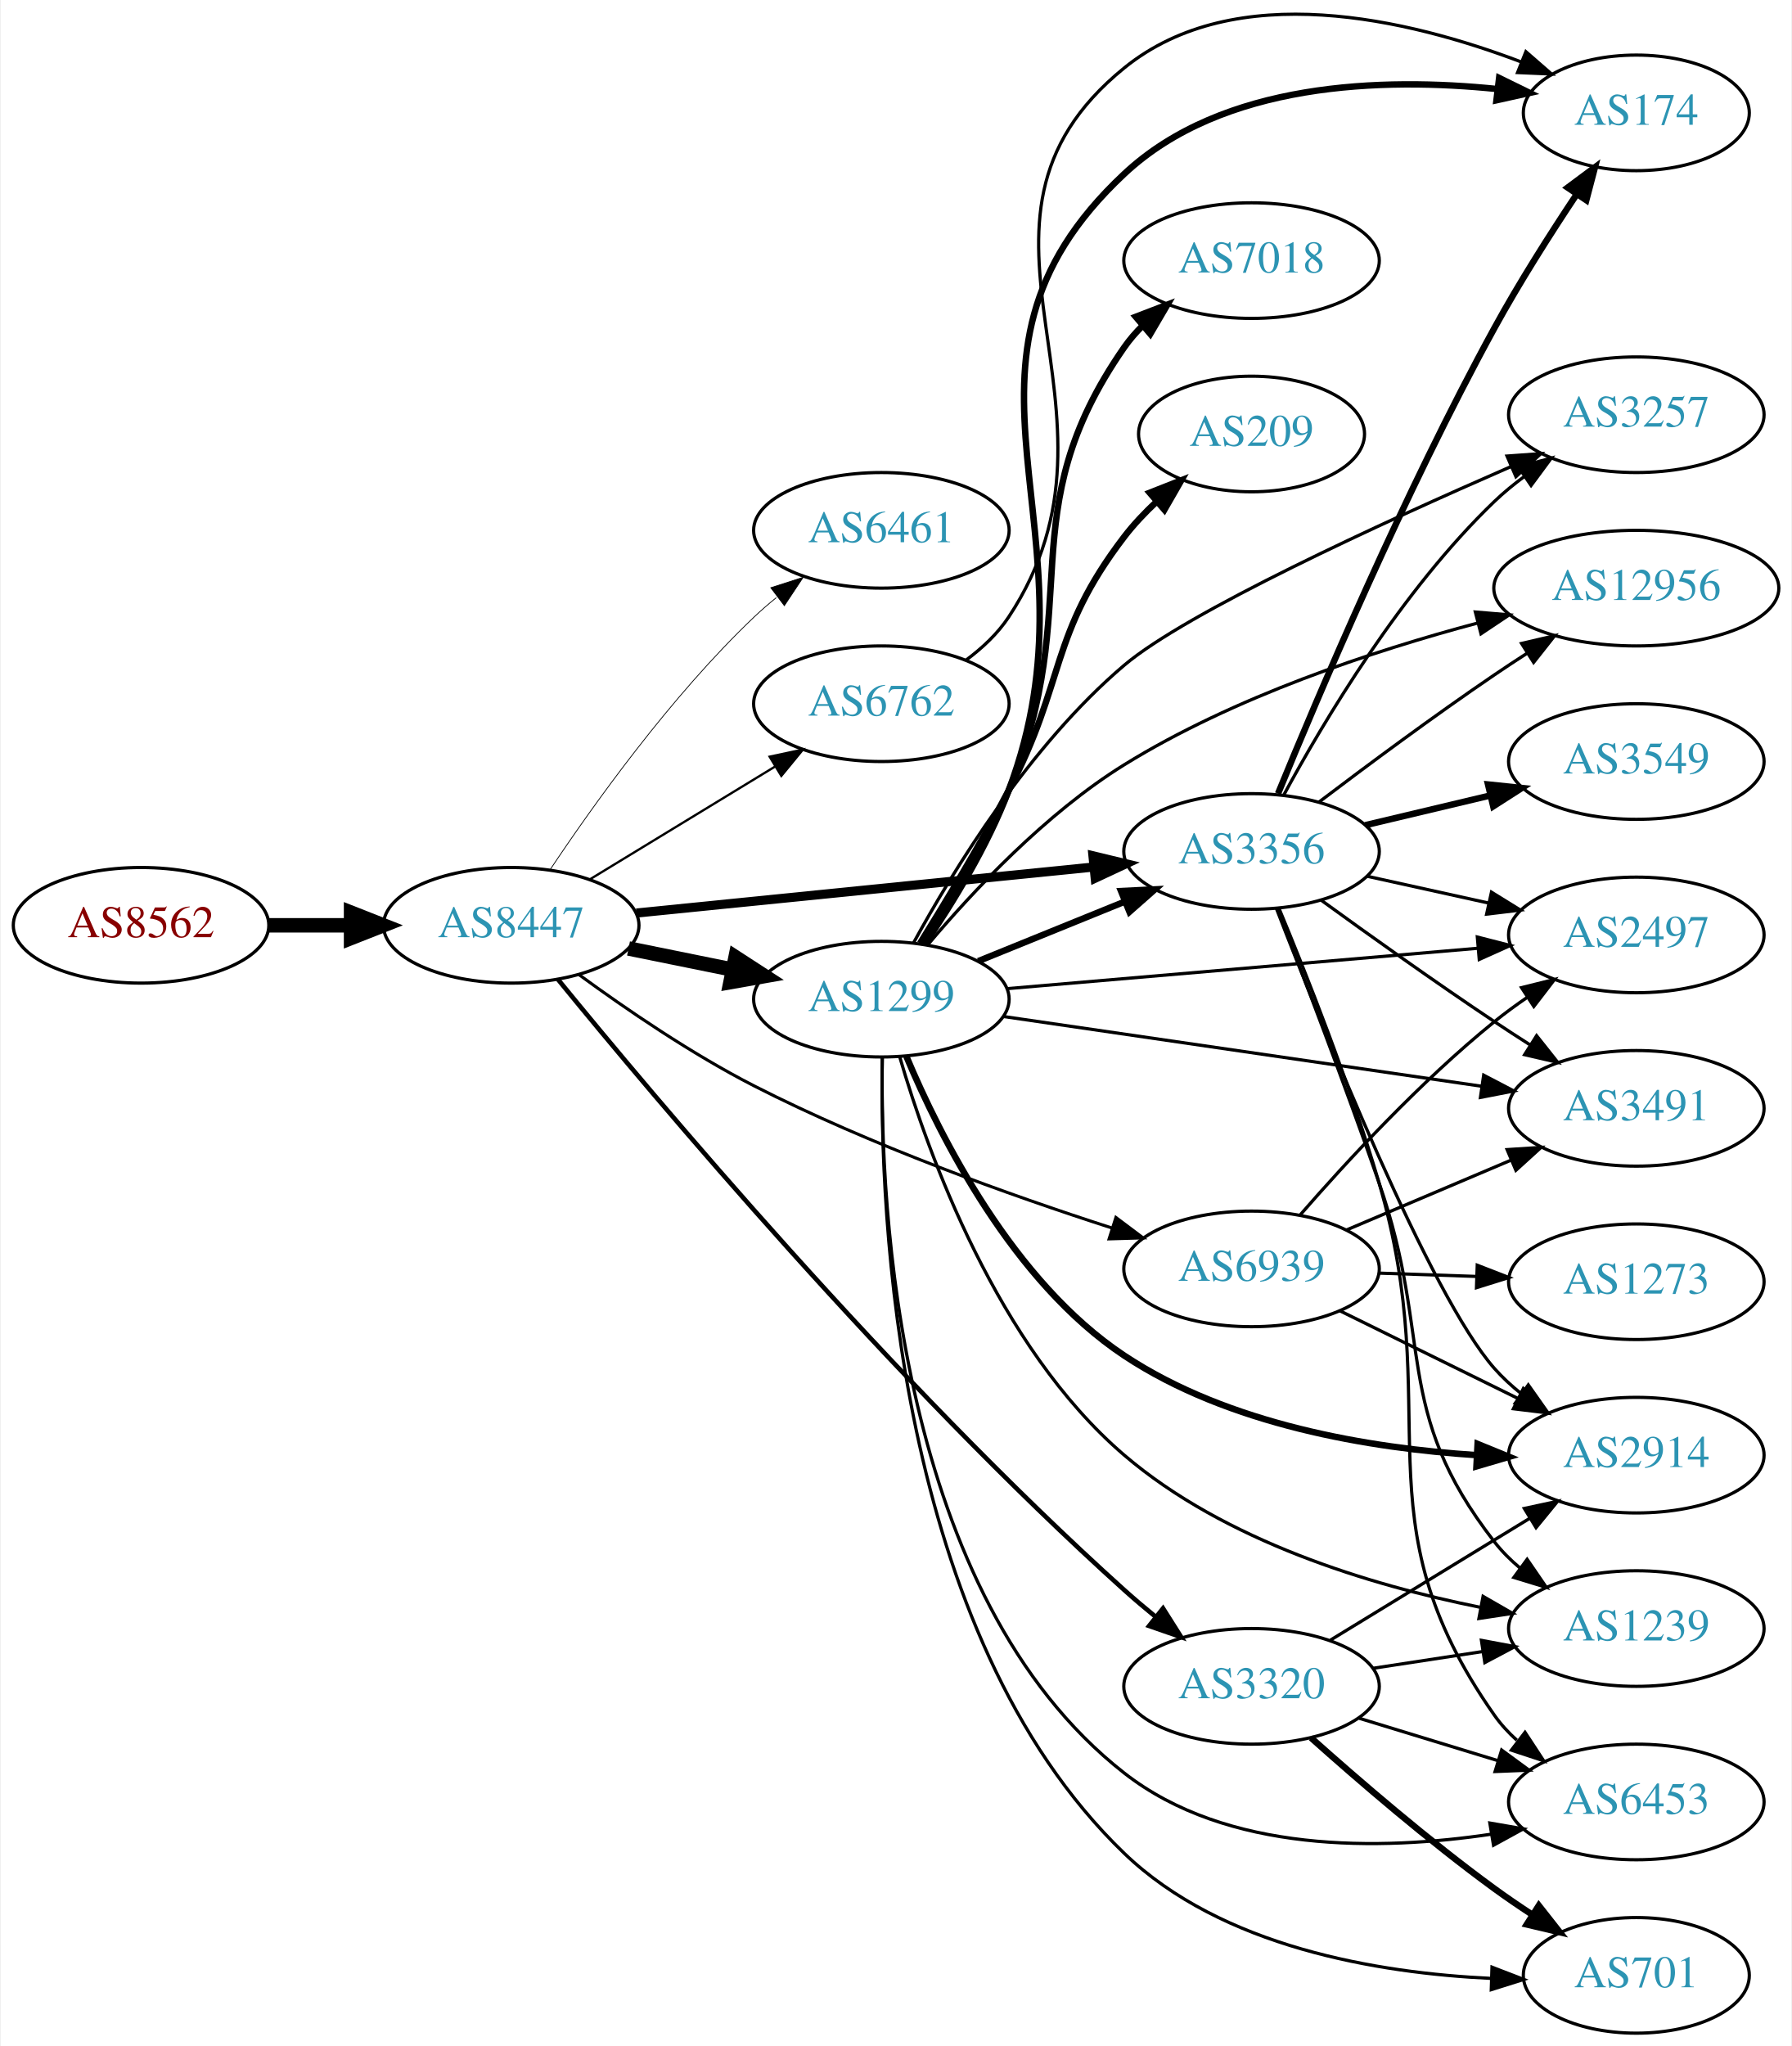
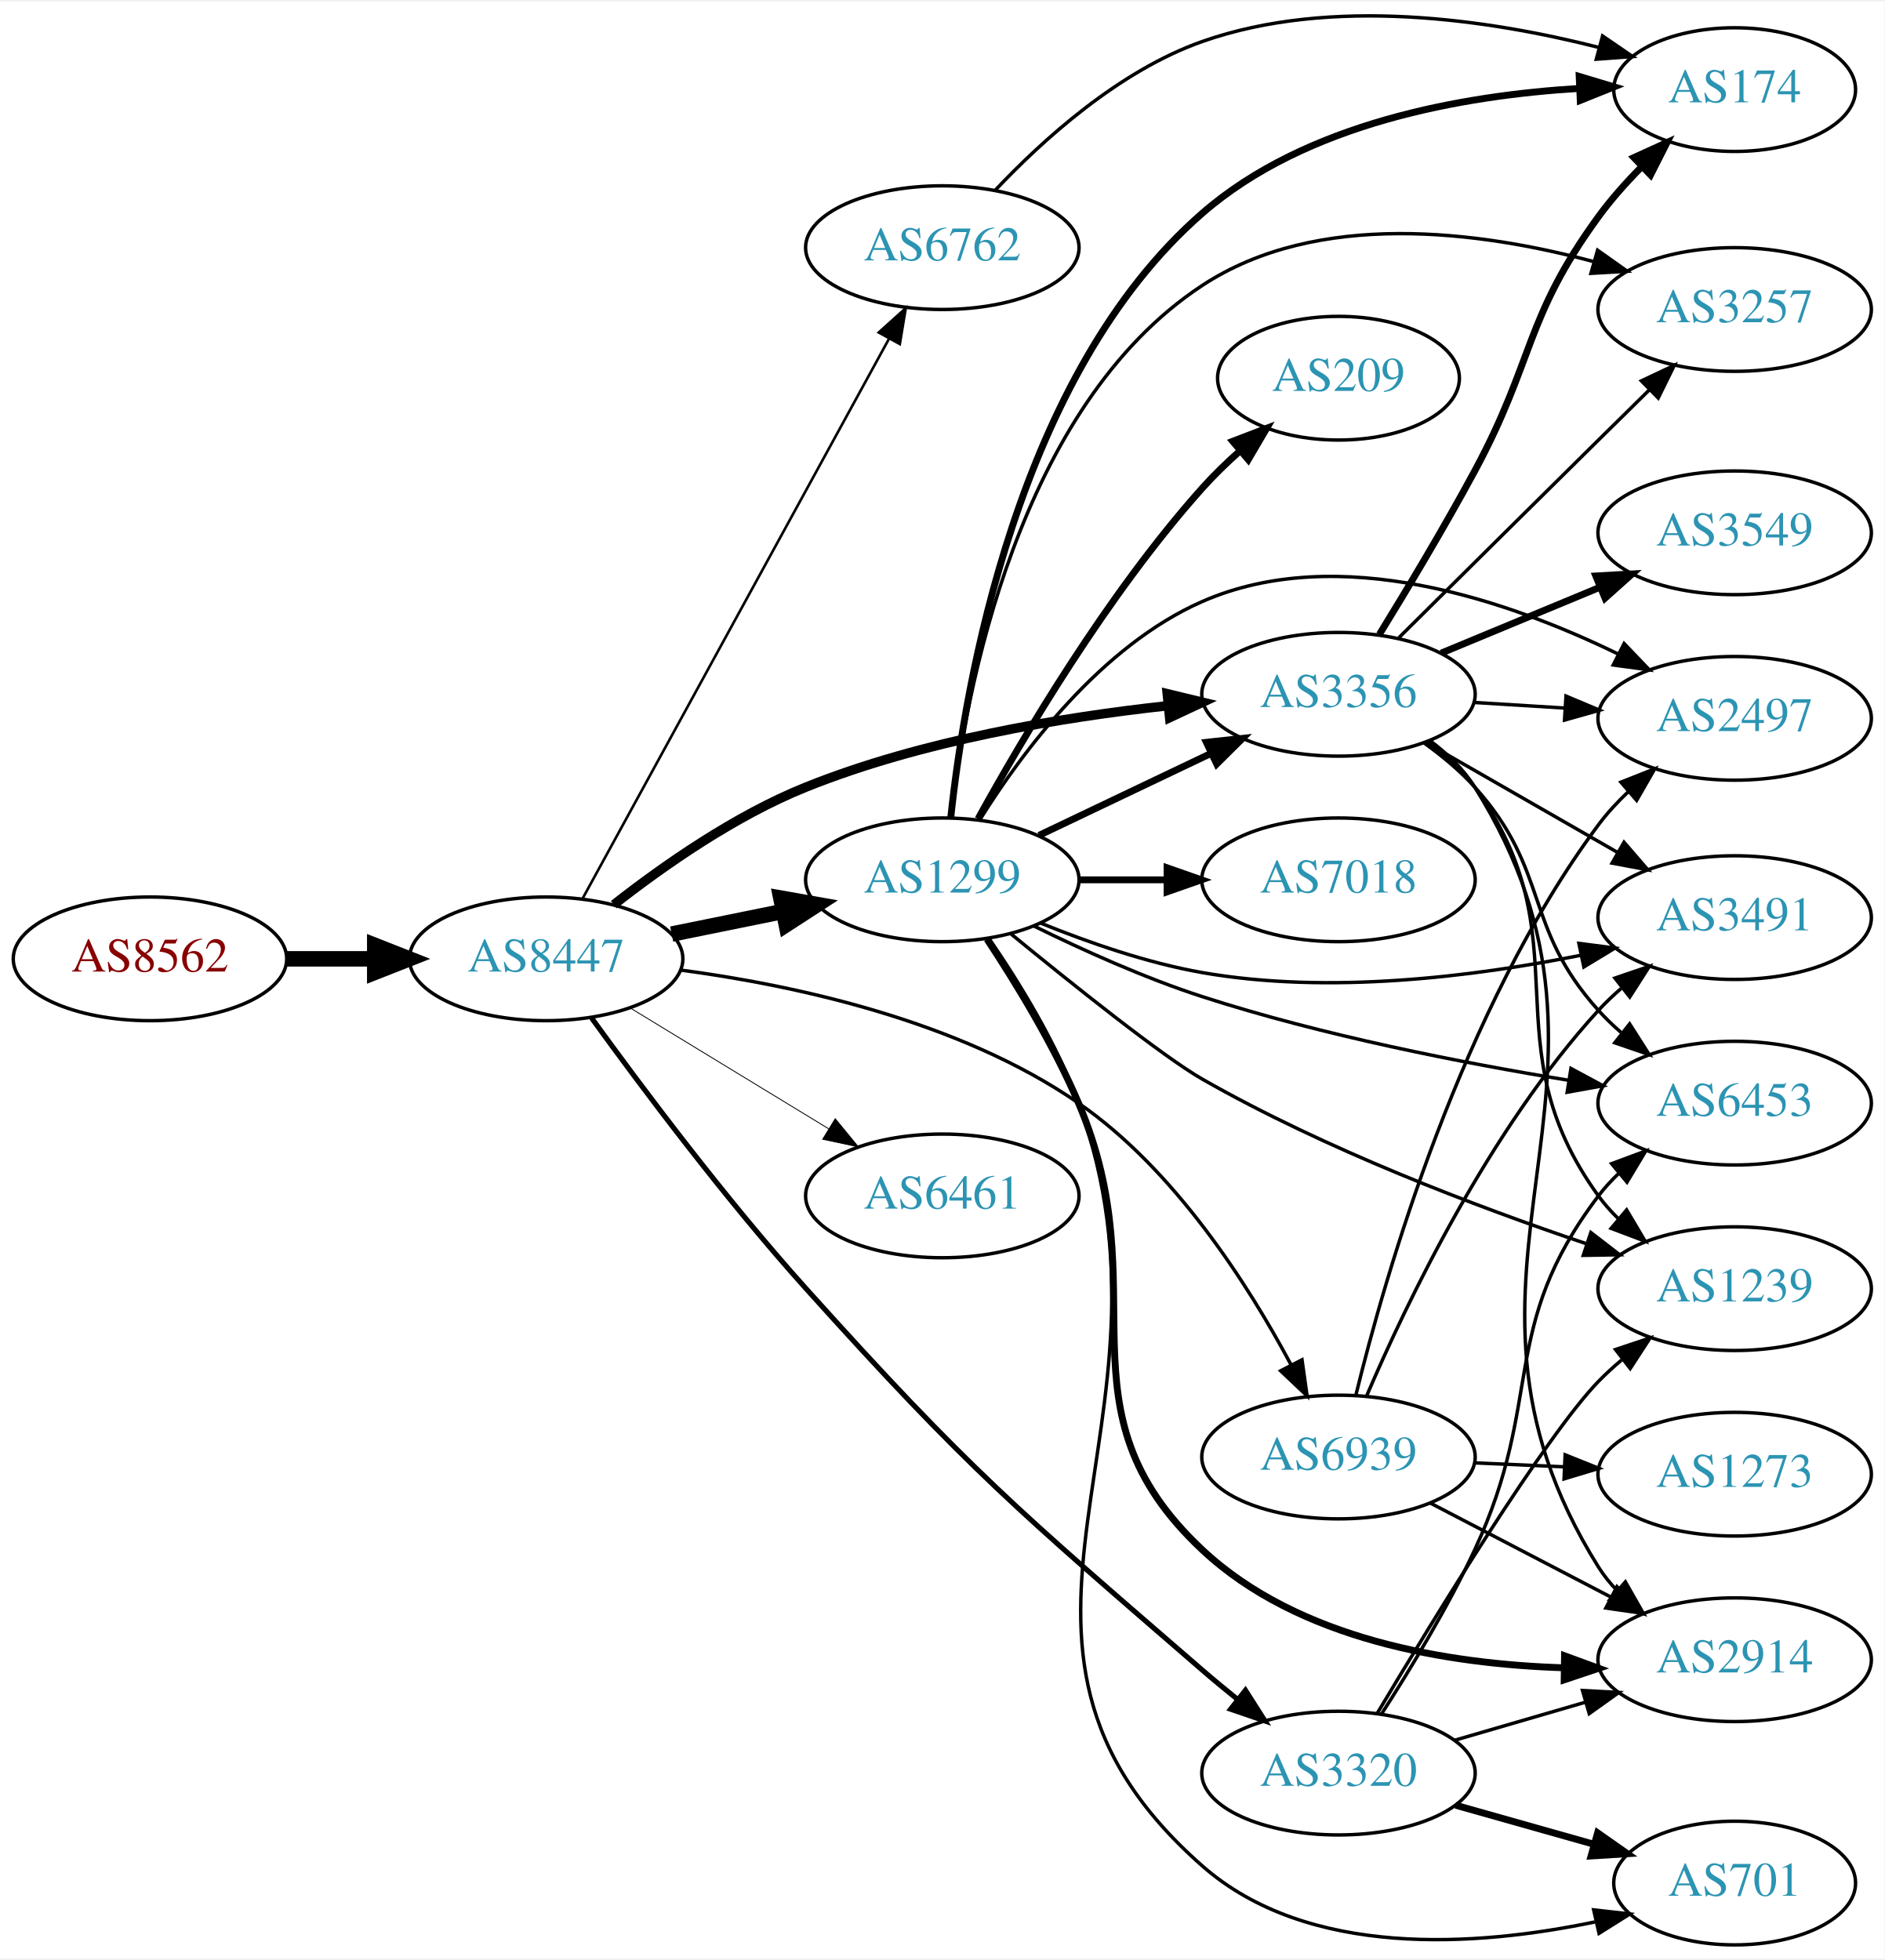
- <svg xmlns="http://www.w3.org/2000/svg" xmlns:xlink="http://www.w3.org/1999/xlink" width="558pt" height="637pt" viewBox="0.00 0.00 557.56 637.15">
-   <g id="graph0" class="graph" transform="scale(1 1) rotate(0) translate(4 633.152)">
-     <polygon fill="white" stroke="none" points="-4,4 -4,-633.152 553.564,-633.152 553.564,4 -4,4" />
+ <svg xmlns="http://www.w3.org/2000/svg" xmlns:xlink="http://www.w3.org/1999/xlink" width="548pt" height="570pt" viewBox="0.00 0.00 548.46 569.69">
+   <g id="graph0" class="graph" transform="scale(1 1) rotate(0) translate(4 565.687)">
+     <polygon fill="white" stroke="none" points="-4,4 -4,-565.687 544.465,-565.687 544.465,4 -4,4" />
    <g id="node1" class="node">
      <g id="a_node1">
        <a xlink:href="/asn/8562" xlink:title="AS8562 ~ A1 Telekom Austria AG [AT]">
-           <ellipse fill="#ffffff" stroke="black" cx="39.647" cy="-345" rx="39.794" ry="18" />
-           <text text-anchor="middle" x="39.647" y="-341.3" font-family="Times,serif" font-size="14.00" fill="#880000">AS8562</text>
+           <ellipse fill="#ffffff" stroke="black" cx="39.647" cy="-287" rx="39.794" ry="18" />
+           <text text-anchor="middle" x="39.647" y="-283.3" font-family="Times,serif" font-size="14.00" fill="#880000">AS8562</text>
        </a>
      </g>
    </g>
    <g id="node2" class="node">
      <g id="a_node2">
        <a xlink:href="/asn/8447" xlink:title="AS8447 ~ A1 Telekom Austria AG [AT]">
-           <ellipse fill="#ffffff" stroke="black" cx="154.939" cy="-345" rx="39.794" ry="18" />
-           <text text-anchor="middle" x="154.939" y="-341.3" font-family="Times,serif" font-size="14.00" fill="#2c94b3">AS8447</text>
+           <ellipse fill="#ffffff" stroke="black" cx="154.939" cy="-287" rx="39.794" ry="18" />
+           <text text-anchor="middle" x="154.939" y="-283.3" font-family="Times,serif" font-size="14.00" fill="#2c94b3">AS8447</text>
        </a>
      </g>
    </g>
    <g id="edge1" class="edge">
-       <path fill="none" stroke="black" stroke-width="4.5" d="M79.319,-345C87.522,-345 96.286,-345 104.818,-345" />
-       <polygon fill="black" stroke="black" stroke-width="4.5" points="105.057,-348.938 115.057,-345 105.057,-341.063 105.057,-348.938" />
+       <path fill="none" stroke="black" stroke-width="4.5" d="M79.319,-287C87.522,-287 96.286,-287 104.818,-287" />
+       <polygon fill="black" stroke="black" stroke-width="4.5" points="105.057,-290.938 115.057,-287 105.057,-283.063 105.057,-290.938" />
    </g>
    <g id="node3" class="node">
      <g id="a_node3">
-         <a xlink:href="/asn/6461" xlink:title="AS6461 ~ Zayo Bandwidth [US]">
-           <ellipse fill="#ffffff" stroke="black" cx="270.232" cy="-468" rx="39.794" ry="18" />
-           <text text-anchor="middle" x="270.232" y="-464.3" font-family="Times,serif" font-size="14.00" fill="#2c94b3">AS6461</text>
+         <a xlink:href="/asn/1299" xlink:title="AS1299 ~ Telia Carrier [EU]">
+           <ellipse fill="#ffffff" stroke="black" cx="270.232" cy="-310" rx="39.794" ry="18" />
+           <text text-anchor="middle" x="270.232" y="-306.3" font-family="Times,serif" font-size="14.00" fill="#2c94b3">AS1299</text>
        </a>
      </g>
    </g>
    <g id="edge2" class="edge">
-       <path fill="none" stroke="black" stroke-width="0.237" d="M166.981,-362.211C180.474,-382.458 204.72,-416.423 230.586,-441 232.755,-443.061 235.093,-445.085 237.508,-447.039" />
-       <polygon fill="black" stroke="black" stroke-width="0.237" points="235.789,-450.127 245.875,-453.37 240.013,-444.545 235.789,-450.127" />
+       <path fill="none" stroke="black" stroke-width="4.5" d="M191.475,-294.214C201.704,-296.291 213.004,-298.585 223.747,-300.766" />
+       <polygon fill="black" stroke="black" stroke-width="4.5" points="223.239,-304.681 233.823,-302.811 224.806,-296.963 223.239,-304.681" />
    </g>
    <g id="node4" class="node">
      <g id="a_node4">
-         <a xlink:href="/asn/1299" xlink:title="AS1299 ~ Telia Carrier [EU]">
-           <ellipse fill="#ffffff" stroke="black" cx="270.232" cy="-322" rx="39.794" ry="18" />
-           <text text-anchor="middle" x="270.232" y="-318.3" font-family="Times,serif" font-size="14.00" fill="#2c94b3">AS1299</text>
+         <a xlink:href="/asn/3356" xlink:title="AS3356 ~ Level 3 Parent, LLC [US]">
+           <ellipse fill="#ffffff" stroke="black" cx="385.525" cy="-364" rx="39.794" ry="18" />
+           <text text-anchor="middle" x="385.525" y="-360.3" font-family="Times,serif" font-size="14.00" fill="#2c94b3">AS3356</text>
        </a>
      </g>
    </g>
    <g id="edge3" class="edge">
-       <path fill="none" stroke="black" stroke-width="4.5" d="M191.475,-337.786C201.704,-335.709 213.004,-333.415 223.747,-331.234" />
-       <polygon fill="black" stroke="black" stroke-width="4.5" points="224.806,-335.037 233.823,-329.189 223.239,-327.319 224.806,-335.037" />
+       <path fill="none" stroke="black" stroke-width="2.75" d="M174.633,-302.767C189.022,-314.06 209.888,-328.687 230.586,-337 264.292,-350.537 304.841,-357.3 335.859,-360.671" />
+       <polygon fill="black" stroke="black" stroke-width="2.75" points="335.69,-364.172 345.99,-361.689 336.39,-357.207 335.69,-364.172" />
    </g>
    <g id="node5" class="node">
      <g id="a_node5">
        <a xlink:href="/asn/3320" xlink:title="AS3320 ~ DTAG [DE]">
-           <ellipse fill="#ffffff" stroke="black" cx="385.525" cy="-108" rx="39.794" ry="18" />
-           <text text-anchor="middle" x="385.525" y="-104.3" font-family="Times,serif" font-size="14.00" fill="#2c94b3">AS3320</text>
+           <ellipse fill="#ffffff" stroke="black" cx="385.525" cy="-50" rx="39.794" ry="18" />
+           <text text-anchor="middle" x="385.525" y="-46.3" font-family="Times,serif" font-size="14.00" fill="#2c94b3">AS3320</text>
        </a>
      </g>
    </g>
    <g id="edge4" class="edge">
-       <path fill="none" stroke="black" stroke-width="1.421" d="M169.49,-328.164C199.353,-291.547 273.912,-202.762 345.879,-138 349.004,-135.188 352.366,-132.341 355.755,-129.579" />
-       <polygon fill="black" stroke="black" stroke-width="1.421" points="357.958,-132.299 363.618,-123.343 353.608,-126.815 357.958,-132.299" />
+       <path fill="none" stroke="black" stroke-width="1.5" d="M168.182,-269.763C182.424,-250.078 207.005,-217.211 230.586,-191 278.16,-138.121 292.088,-126.541 345.879,-80 349.131,-77.186 352.608,-74.313 356.094,-71.512" />
+       <polygon fill="black" stroke="black" stroke-width="1.5" points="358.451,-74.111 364.142,-65.174 354.12,-68.611 358.451,-74.111" />
    </g>
    <g id="node6" class="node">
      <g id="a_node6">
-         <a xlink:href="/asn/3356" xlink:title="AS3356 ~ Level 3 Parent, LLC [US]">
-           <ellipse fill="#ffffff" stroke="black" cx="385.525" cy="-368" rx="39.794" ry="18" />
-           <text text-anchor="middle" x="385.525" y="-364.3" font-family="Times,serif" font-size="14.00" fill="#2c94b3">AS3356</text>
+         <a xlink:href="/asn/6762" xlink:title="AS6762 ~ TELECOM ITALIA SPARKLE S.p.A. [IT]">
+           <ellipse fill="#ffffff" stroke="black" cx="270.232" cy="-494" rx="39.794" ry="18" />
+           <text text-anchor="middle" x="270.232" y="-490.3" font-family="Times,serif" font-size="14.00" fill="#2c94b3">AS6762</text>
        </a>
      </g>
    </g>
    <g id="edge5" class="edge">
-       <path fill="none" stroke="black" stroke-width="2.842" d="M193.942,-348.824C232.997,-352.753 293.924,-358.884 336.34,-363.152" />
-       <polygon fill="black" stroke="black" stroke-width="2.842" points="336.131,-366.648 346.432,-364.167 336.832,-359.683 336.131,-366.648" />
+       <path fill="none" stroke="black" stroke-width="0.75" d="M165.599,-304.649C185.498,-341.007 231.162,-424.44 254.666,-467.385" />
+       <polygon fill="black" stroke="black" stroke-width="0.75" points="251.726,-469.304 259.598,-476.396 257.867,-465.943 251.726,-469.304" />
    </g>
    <g id="node7" class="node">
      <g id="a_node7">
-         <a xlink:href="/asn/6762" xlink:title="AS6762 ~ TELECOM ITALIA SPARKLE S.p.A. [IT]">
-           <ellipse fill="#ffffff" stroke="black" cx="270.232" cy="-414" rx="39.794" ry="18" />
-           <text text-anchor="middle" x="270.232" y="-410.3" font-family="Times,serif" font-size="14.00" fill="#2c94b3">AS6762</text>
+         <a xlink:href="/asn/6461" xlink:title="AS6461 ~ Zayo Bandwidth [US]">
+           <ellipse fill="#ffffff" stroke="black" cx="270.232" cy="-218" rx="39.794" ry="18" />
+           <text text-anchor="middle" x="270.232" y="-214.3" font-family="Times,serif" font-size="14.00" fill="#2c94b3">AS6461</text>
        </a>
      </g>
    </g>
    <g id="edge6" class="edge">
-       <path fill="none" stroke="black" stroke-width="0.711" d="M179.414,-359.297C196.123,-369.474 218.779,-383.272 237.155,-394.464" />
-       <polygon fill="black" stroke="black" stroke-width="0.711" points="235.427,-397.509 245.788,-399.721 239.068,-391.531 235.427,-397.509" />
+       <path fill="none" stroke="black" stroke-width="0.25" d="M179.414,-272.703C196.123,-262.526 218.779,-248.728 237.155,-237.536" />
+       <polygon fill="black" stroke="black" stroke-width="0.25" points="239.068,-240.469 245.788,-232.279 235.427,-234.491 239.068,-240.469" />
    </g>
    <g id="node8" class="node">
      <g id="a_node8">
        <a xlink:href="/asn/6939" xlink:title="AS6939 ~ Hurricane Electric LLC [US]">
-           <ellipse fill="#ffffff" stroke="black" cx="385.525" cy="-238" rx="39.794" ry="18" />
-           <text text-anchor="middle" x="385.525" y="-234.3" font-family="Times,serif" font-size="14.00" fill="#2c94b3">AS6939</text>
+           <ellipse fill="#ffffff" stroke="black" cx="385.525" cy="-142" rx="39.794" ry="18" />
+           <text text-anchor="middle" x="385.525" y="-138.3" font-family="Times,serif" font-size="14.00" fill="#2c94b3">AS6939</text>
        </a>
      </g>
    </g>
    <g id="edge7" class="edge">
-       <path fill="none" stroke="black" stroke-width="0.947" d="M176.052,-329.626C190.639,-318.959 211.14,-304.937 230.586,-295 266.767,-276.512 310.393,-260.938 341.951,-250.766" />
-       <polygon fill="black" stroke="black" stroke-width="0.947" points="343.275,-254.017 351.748,-247.656 341.157,-247.345 343.275,-254.017" />
-     </g>
-     <g id="edge25" class="edge">
-       <path fill="none" stroke="black" stroke-width="2" d="M300.408,-333.846C314.284,-339.48 331.061,-346.292 345.97,-352.346" />
-       <polygon fill="black" stroke="black" stroke-width="2" points="344.866,-355.675 355.448,-356.194 347.5,-349.189 344.866,-355.675" />
+       <path fill="none" stroke="black" d="M194.041,-283.738C227.155,-279.333 275.132,-269.028 309.879,-245 337.817,-225.68 359.13,-192.395 371.693,-168.899" />
+       <polygon fill="black" stroke="black" points="374.909,-170.3 376.382,-159.808 368.688,-167.091 374.909,-170.3" />
+     </g>
+     <g id="edge9" class="edge">
+       <path fill="none" stroke="black" stroke-width="2" d="M298.369,-322.934C313.363,-330.081 332.184,-339.052 348.407,-346.785" />
+       <polygon fill="black" stroke="black" stroke-width="2" points="347.077,-350.028 357.61,-351.171 350.089,-343.709 347.077,-350.028" />
    </g>
    <g id="node9" class="node">
      <g id="a_node9">
+         <a xlink:href="/asn/174" xlink:title="AS174 ~ Cogent Communications [US]">
+           <ellipse fill="#ffffff" stroke="black" cx="500.818" cy="-540" rx="35.194" ry="18" />
+           <text text-anchor="middle" x="500.818" y="-536.3" font-family="Times,serif" font-size="14.00" fill="#2c94b3">AS174</text>
+         </a>
+       </g>
+     </g>
+     <g id="edge8" class="edge">
+       <path fill="none" stroke="black" stroke-width="2" d="M272.694,-328.135C276.811,-366.682 292,-457.067 345.879,-504 376.075,-530.304 421.857,-538.318 455.649,-540.347" />
+       <polygon fill="black" stroke="black" stroke-width="2" points="455.574,-543.847 465.72,-540.798 455.887,-536.854 455.574,-543.847" />
+     </g>
+     <g id="node10" class="node">
+       <g id="a_node10">
        <a xlink:href="/asn/2914" xlink:title="AS2914 ~ NTT America, Inc. [US]">
-           <ellipse fill="#ffffff" stroke="black" cx="505.368" cy="-180" rx="39.794" ry="18" />
-           <text text-anchor="middle" x="505.368" y="-176.3" font-family="Times,serif" font-size="14.00" fill="#2c94b3">AS2914</text>
-         </a>
-       </g>
-     </g>
-     <g id="edge17" class="edge">
-       <path fill="none" stroke="black" stroke-width="2" d="M278.029,-304.154C288.549,-279.097 311.244,-233.988 345.879,-211 378.374,-189.432 422.353,-182.15 455.739,-179.997" />
-       <polygon fill="black" stroke="black" stroke-width="2" points="455.929,-183.492 465.736,-179.483 455.569,-176.501 455.929,-183.492" />
+           <ellipse fill="#ffffff" stroke="black" cx="500.818" cy="-83" rx="39.794" ry="18" />
+           <text text-anchor="middle" x="500.818" y="-79.3" font-family="Times,serif" font-size="14.00" fill="#2c94b3">AS2914</text>
+         </a>
+       </g>
+     </g>
+     <g id="edge10" class="edge">
+       <path fill="none" stroke="black" stroke-width="2" d="M283.224,-292.742C291.628,-280.016 302.614,-262.026 309.879,-245 333.407,-189.857 302.127,-155.988 345.879,-115 373.861,-88.785 417.483,-81.704 451.157,-80.652" />
+       <polygon fill="black" stroke="black" stroke-width="2" points="451.312,-84.15 461.26,-80.505 451.21,-77.151 451.312,-84.15" />
    </g>
    <g id="node11" class="node">
      <g id="a_node11">
-         <a xlink:href="/asn/2497" xlink:title="AS2497 ~ Internet Initiative Japan Inc. [JP]">
-           <ellipse fill="#ffffff" stroke="black" cx="505.368" cy="-342" rx="39.794" ry="18" />
-           <text text-anchor="middle" x="505.368" y="-338.3" font-family="Times,serif" font-size="14.00" fill="#2c94b3">AS2497</text>
-         </a>
-       </g>
-     </g>
-     <g id="edge27" class="edge">
-       <path fill="none" stroke="black" d="M309.469,-325.28C349.532,-328.717 412.572,-334.125 456.052,-337.855" />
-       <polygon fill="black" stroke="black" points="455.848,-341.35 466.111,-338.718 456.446,-334.376 455.848,-341.35" />
+         <a xlink:href="/asn/3257" xlink:title="AS3257 ~ GTT [DE]">
+           <ellipse fill="#ffffff" stroke="black" cx="500.818" cy="-476" rx="39.794" ry="18" />
+           <text text-anchor="middle" x="500.818" y="-472.3" font-family="Times,serif" font-size="14.00" fill="#2c94b3">AS3257</text>
+         </a>
+       </g>
+     </g>
+     <g id="edge11" class="edge">
+       <path fill="none" stroke="black" d="M272.752,-327.968C276.934,-364.655 292.174,-447.682 345.879,-483 379.405,-505.048 426.486,-498.858 459.732,-489.951" />
+       <polygon fill="black" stroke="black" points="460.928,-493.249 469.575,-487.127 458.998,-486.52 460.928,-493.249" />
    </g>
    <g id="node12" class="node">
      <g id="a_node12">
-         <a xlink:href="/asn/174" xlink:title="AS174 ~ Cogent Communications [US]">
-           <ellipse fill="#ffffff" stroke="black" cx="505.368" cy="-598" rx="35.194" ry="18" />
-           <text text-anchor="middle" x="505.368" y="-594.3" font-family="Times,serif" font-size="14.00" fill="#2c94b3">AS174</text>
-         </a>
-       </g>
-     </g>
-     <g id="edge18" class="edge">
-       <path fill="none" stroke="black" stroke-width="2" d="M283.665,-339.081C292.283,-351.722 303.343,-369.681 309.879,-387 340.535,-468.228 282.494,-519.669 345.879,-579 376.538,-607.699 426.436,-609.079 462.053,-605.426" />
-       <polygon fill="black" stroke="black" stroke-width="2" points="462.636,-608.882 472.15,-604.219 461.805,-601.931 462.636,-608.882" />
+         <a xlink:href="/asn/7018" xlink:title="AS7018 ~ AT&amp;T Services, Inc. [US]">
+           <ellipse fill="#ffffff" stroke="black" cx="385.525" cy="-310" rx="39.794" ry="18" />
+           <text text-anchor="middle" x="385.525" y="-306.3" font-family="Times,serif" font-size="14.00" fill="#2c94b3">AS7018</text>
+         </a>
+       </g>
+     </g>
+     <g id="edge12" class="edge">
+       <path fill="none" stroke="black" stroke-width="2" d="M309.905,-310C318.108,-310 326.872,-310 335.404,-310" />
+       <polygon fill="black" stroke="black" stroke-width="2" points="335.643,-313.5 345.643,-310 335.643,-306.5 335.643,-313.5" />
    </g>
    <g id="node13" class="node">
      <g id="a_node13">
-         <a xlink:href="/asn/6453" xlink:title="AS6453 ~ TATA COMMUNICATIONS (AMERICA) INC [US]">
-           <ellipse fill="#ffffff" stroke="black" cx="505.368" cy="-72" rx="39.794" ry="18" />
-           <text text-anchor="middle" x="505.368" y="-68.3" font-family="Times,serif" font-size="14.00" fill="#2c94b3">AS6453</text>
-         </a>
-       </g>
-     </g>
-     <g id="edge20" class="edge">
-       <path fill="none" stroke="black" d="M270.517,-303.702C269.827,-257.578 275.141,-136.307 345.879,-81 377.891,-55.971 425.603,-56.788 460.311,-61.981" />
-       <polygon fill="black" stroke="black" points="459.742,-65.434 470.181,-63.626 460.893,-58.529 459.742,-65.434" />
+         <a xlink:href="/asn/1239" xlink:title="AS1239 ~ Sprint [US]">
+           <ellipse fill="#ffffff" stroke="black" cx="500.818" cy="-191" rx="39.794" ry="18" />
+           <text text-anchor="middle" x="500.818" y="-187.3" font-family="Times,serif" font-size="14.00" fill="#2c94b3">AS1239</text>
+         </a>
+       </g>
+     </g>
+     <g id="edge13" class="edge">
+       <path fill="none" stroke="black" d="M290.041,-294.395C308.169,-279.54 334.478,-258.511 345.879,-252 381.694,-231.545 425.716,-214.858 457.497,-204.14" />
+       <polygon fill="black" stroke="black" points="458.967,-207.34 467.359,-200.873 456.766,-200.695 458.967,-207.34" />
    </g>
    <g id="node14" class="node">
      <g id="a_node14">
-         <a xlink:href="/asn/3491" xlink:title="AS3491 ~ PCCW Global, Inc. [US]">
-           <ellipse fill="#ffffff" stroke="black" cx="505.368" cy="-288" rx="39.794" ry="18" />
-           <text text-anchor="middle" x="505.368" y="-284.3" font-family="Times,serif" font-size="14.00" fill="#2c94b3">AS3491</text>
-         </a>
-       </g>
-     </g>
-     <g id="edge23" class="edge">
-       <path fill="none" stroke="black" d="M308.173,-316.613C348.469,-310.736 413.081,-301.313 457.059,-294.9" />
-       <polygon fill="black" stroke="black" points="457.824,-298.325 467.214,-293.418 456.814,-291.398 457.824,-298.325" />
+         <a xlink:href="/asn/701" xlink:title="AS701 ~ UUNET [US]">
+           <ellipse fill="#ffffff" stroke="black" cx="500.818" cy="-18" rx="35.194" ry="18" />
+           <text text-anchor="middle" x="500.818" y="-14.3" font-family="Times,serif" font-size="14.00" fill="#2c94b3">AS701</text>
+         </a>
+       </g>
+     </g>
+     <g id="edge14" class="edge">
+       <path fill="none" stroke="black" d="M283.794,-292.967C292.474,-280.349 303.556,-262.398 309.879,-245 344.021,-151.056 270.814,-89.003 345.879,-23 376.634,4.043 425.688,0.517 460.138,-6.679" />
+       <polygon fill="black" stroke="black" points="459.796,-10.191 470.324,-9.001 461.352,-3.366 459.796,-10.191" />
    </g>
    <g id="node15" class="node">
      <g id="a_node15">
-         <a xlink:href="/asn/3257" xlink:title="AS3257 ~ GTT [DE]">
-           <ellipse fill="#ffffff" stroke="black" cx="505.368" cy="-504" rx="39.794" ry="18" />
-           <text text-anchor="middle" x="505.368" y="-500.3" font-family="Times,serif" font-size="14.00" fill="#2c94b3">AS3257</text>
-         </a>
-       </g>
-     </g>
-     <g id="edge21" class="edge">
-       <path fill="none" stroke="black" d="M280.22,-339.482C292.491,-361.942 316.371,-401.004 345.879,-426 365.268,-442.424 425.966,-470.269 466.368,-487.867" />
-       <polygon fill="black" stroke="black" points="465.095,-491.129 475.662,-491.89 467.876,-484.705 465.095,-491.129" />
+         <a xlink:href="/asn/209" xlink:title="AS209 ~ CenturyLink Communications, LLC [US]">
+           <ellipse fill="#ffffff" stroke="black" cx="385.525" cy="-456" rx="35.194" ry="18" />
+           <text text-anchor="middle" x="385.525" y="-452.3" font-family="Times,serif" font-size="14.00" fill="#2c94b3">AS209</text>
+         </a>
+       </g>
+     </g>
+     <g id="edge15" class="edge">
+       <path fill="none" stroke="black" stroke-width="2" d="M280.636,-327.747C293.536,-351.196 318.287,-393.135 345.879,-424 349.188,-427.702 352.94,-431.341 356.772,-434.763" />
+       <polygon fill="black" stroke="black" stroke-width="2" points="354.747,-437.635 364.638,-441.431 359.273,-432.295 354.747,-437.635" />
    </g>
    <g id="node16" class="node">
      <g id="a_node16">
-         <a xlink:href="/asn/12956" xlink:title="AS12956 ~ TELXIUS [ES]">
-           <ellipse fill="#ffffff" stroke="black" cx="505.368" cy="-450" rx="44.393" ry="18" />
-           <text text-anchor="middle" x="505.368" y="-446.3" font-family="Times,serif" font-size="14.00" fill="#2c94b3">AS12956</text>
-         </a>
-       </g>
-     </g>
-     <g id="edge28" class="edge">
-       <path fill="none" stroke="black" d="M284.706,-338.967C298.511,-355.347 321.371,-379.834 345.879,-395 379.995,-416.111 423.285,-430.428 455.998,-439.149" />
-       <polygon fill="black" stroke="black" points="455.231,-442.566 465.789,-441.678 456.981,-435.788 455.231,-442.566" />
+         <a xlink:href="/asn/2497" xlink:title="AS2497 ~ Internet Initiative Japan Inc. [JP]">
+           <ellipse fill="#ffffff" stroke="black" cx="500.818" cy="-357" rx="39.794" ry="18" />
+           <text text-anchor="middle" x="500.818" y="-353.3" font-family="Times,serif" font-size="14.00" fill="#2c94b3">AS2497</text>
+         </a>
+       </g>
+     </g>
+     <g id="edge16" class="edge">
+       <path fill="none" stroke="black" d="M281.199,-327.562C293.502,-347.249 316.454,-378.103 345.879,-391 385.577,-408.401 435.071,-391.261 467.048,-375.657" />
+       <polygon fill="black" stroke="black" points="468.652,-378.768 475.979,-371.115 465.479,-372.528 468.652,-378.768" />
    </g>
    <g id="node17" class="node">
      <g id="a_node17">
-         <a xlink:href="/asn/1239" xlink:title="AS1239 ~ Sprint [US]">
-           <ellipse fill="#ffffff" stroke="black" cx="505.368" cy="-126" rx="39.794" ry="18" />
-           <text text-anchor="middle" x="505.368" y="-122.3" font-family="Times,serif" font-size="14.00" fill="#2c94b3">AS1239</text>
-         </a>
-       </g>
-     </g>
-     <g id="edge24" class="edge">
-       <path fill="none" stroke="black" d="M275.952,-303.991C284.713,-274.018 306.3,-213.854 345.879,-180 377.209,-153.202 422.47,-139.522 456.61,-132.651" />
-       <polygon fill="black" stroke="black" points="457.639,-136.019 466.82,-130.73 456.345,-129.139 457.639,-136.019" />
+         <a xlink:href="/asn/3491" xlink:title="AS3491 ~ PCCW Global, Inc. [US]">
+           <ellipse fill="#ffffff" stroke="black" cx="500.818" cy="-299" rx="39.794" ry="18" />
+           <text text-anchor="middle" x="500.818" y="-295.3" font-family="Times,serif" font-size="14.00" fill="#2c94b3">AS3491</text>
+         </a>
+       </g>
+     </g>
+     <g id="edge17" class="edge">
+       <path fill="none" stroke="black" d="M298.957,-297.369C312.75,-291.764 329.861,-285.808 345.879,-283 382.735,-276.539 425.046,-281.842 455.97,-288.022" />
+       <polygon fill="black" stroke="black" points="455.49,-291.498 465.997,-290.136 456.934,-284.648 455.49,-291.498" />
    </g>
    <g id="node18" class="node">
      <g id="a_node18">
-         <a xlink:href="/asn/7018" xlink:title="AS7018 ~ AT&amp;T Services, Inc. [US]">
-           <ellipse fill="#ffffff" stroke="black" cx="385.525" cy="-552" rx="39.794" ry="18" />
-           <text text-anchor="middle" x="385.525" y="-548.3" font-family="Times,serif" font-size="14.00" fill="#2c94b3">AS7018</text>
-         </a>
-       </g>
+         <a xlink:href="/asn/6453" xlink:title="AS6453 ~ TATA COMMUNICATIONS (AMERICA) INC [US]">
+           <ellipse fill="#ffffff" stroke="black" cx="500.818" cy="-245" rx="39.794" ry="18" />
+           <text text-anchor="middle" x="500.818" y="-241.3" font-family="Times,serif" font-size="14.00" fill="#2c94b3">AS6453</text>
+         </a>
+       </g>
+     </g>
+     <g id="edge18" class="edge">
+       <path fill="none" stroke="black" d="M296.905,-296.541C311.041,-289.585 329.079,-281.438 345.879,-276 380.833,-264.685 421.646,-256.692 452.463,-251.659" />
+       <polygon fill="black" stroke="black" points="453.18,-255.09 462.508,-250.066 452.083,-248.176 453.18,-255.09" />
+     </g>
+     <g id="edge23" class="edge">
+       <path fill="none" stroke="black" stroke-width="2" d="M397.427,-381.428C405.4,-394.387 416.323,-412.591 425.172,-429 442.533,-461.191 439.625,-473.446 461.172,-503 464.818,-508.001 469.183,-512.905 473.647,-517.423" />
+       <polygon fill="black" stroke="black" stroke-width="2" points="471.504,-520.217 481.143,-524.614 476.349,-515.165 471.504,-520.217" />
    </g>
    <g id="edge19" class="edge">
-       <path fill="none" stroke="black" stroke-width="2" d="M283.301,-339.226C291.743,-351.936 302.742,-369.92 309.879,-387 334.317,-445.486 309.667,-472.976 345.879,-525 347.545,-527.393 349.495,-529.643 351.619,-531.743" />
-       <polygon fill="black" stroke="black" stroke-width="2" points="349.456,-534.498 359.345,-538.298 353.984,-529.16 349.456,-534.498" />
+       <path fill="none" stroke="black" d="M412.082,-350.547C417.126,-346.795 421.872,-342.273 425.172,-337 479.357,-250.406 406.986,-196.594 461.172,-110 462.719,-107.528 464.583,-105.222 466.647,-103.082" />
+       <polygon fill="black" stroke="black" points="469.017,-105.659 474.262,-96.453 464.421,-100.379 469.017,-105.659" />
+     </g>
+     <g id="edge26" class="edge">
+       <path fill="none" stroke="black" d="M403.109,-380.478C418.223,-395.488 441.174,-418.256 461.172,-438 465.918,-442.685 470.998,-447.689 475.864,-452.476" />
+       <polygon fill="black" stroke="black" points="473.669,-455.227 483.254,-459.742 478.577,-450.235 473.669,-455.227" />
+     </g>
+     <g id="edge22" class="edge">
+       <path fill="none" stroke="black" d="M411.56,-350.195C416.631,-346.461 421.52,-342.036 425.172,-337 457.608,-292.266 428.735,-262.734 461.172,-218 462.883,-215.639 464.867,-213.413 467.014,-211.329" />
+       <polygon fill="black" stroke="black" points="469.376,-213.916 474.784,-204.805 464.875,-208.555 469.376,-213.916" />
+     </g>
+     <g id="edge21" class="edge">
+       <path fill="none" stroke="black" d="M424.881,-361.63C433.371,-361.106 442.474,-360.543 451.308,-359.997" />
+       <polygon fill="black" stroke="black" points="451.737,-363.478 461.502,-359.367 451.305,-356.491 451.737,-363.478" />
+     </g>
+     <g id="edge24" class="edge">
+       <path fill="none" stroke="black" d="M410.83,-350.056C427.107,-340.717 448.744,-328.303 466.606,-318.055" />
+       <polygon fill="black" stroke="black" points="468.622,-320.933 475.554,-312.921 465.139,-314.862 468.622,-320.933" />
+     </g>
+     <g id="edge25" class="edge">
+       <path fill="none" stroke="black" d="M410.397,-349.871C415.641,-346.102 420.898,-341.743 425.172,-337 447.278,-312.466 439.066,-296.534 461.172,-272 463.175,-269.777 465.394,-267.638 467.727,-265.605" />
+       <polygon fill="black" stroke="black" points="470.258,-268.067 475.947,-259.129 465.926,-262.568 470.258,-268.067" />
    </g>
    <g id="node19" class="node">
      <g id="a_node19">
-         <a xlink:href="/asn/209" xlink:title="AS209 ~ CenturyLink Communications, LLC [US]">
-           <ellipse fill="#ffffff" stroke="black" cx="385.525" cy="-498" rx="35.194" ry="18" />
-           <text text-anchor="middle" x="385.525" y="-494.3" font-family="Times,serif" font-size="14.00" fill="#2c94b3">AS209</text>
-         </a>
-       </g>
-     </g>
-     <g id="edge22" class="edge">
-       <path fill="none" stroke="black" stroke-width="2" d="M282.257,-339.362C290.292,-352.289 301.237,-370.481 309.879,-387 327.765,-421.189 322.424,-435.363 345.879,-466 348.834,-469.86 352.338,-473.559 356.01,-476.982" />
-       <polygon fill="black" stroke="black" stroke-width="2" points="353.806,-479.703 363.664,-483.586 358.379,-474.403 353.806,-479.703" />
+         <a xlink:href="/asn/3549" xlink:title="AS3549 ~ Level 3 Parent, LLC [US]">
+           <ellipse fill="#ffffff" stroke="black" cx="500.818" cy="-411" rx="39.794" ry="18" />
+           <text text-anchor="middle" x="500.818" y="-407.3" font-family="Times,serif" font-size="14.00" fill="#2c94b3">AS3549</text>
+         </a>
+       </g>
+     </g>
+     <g id="edge20" class="edge">
+       <path fill="none" stroke="black" stroke-width="2" d="M415.407,-375.982C429.389,-381.782 446.37,-388.827 461.425,-395.072" />
+       <polygon fill="black" stroke="black" stroke-width="2" points="460.411,-398.441 470.989,-399.04 463.094,-391.975 460.411,-398.441" />
+     </g>
+     <g id="edge29" class="edge">
+       <path fill="none" stroke="black" d="M419.294,-59.545C431.155,-63 444.724,-66.952 457.301,-70.615" />
+       <polygon fill="black" stroke="black" points="456.543,-74.04 467.123,-73.477 458.501,-67.32 456.543,-74.04" />
+     </g>
+     <g id="edge28" class="edge">
+       <path fill="none" stroke="black" d="M396.78,-67.368C413.388,-95.185 445.85,-148.211 461.172,-164 463.256,-166.148 465.533,-168.233 467.905,-170.229" />
+       <polygon fill="black" stroke="black" points="466.144,-173.291 476.197,-176.637 470.425,-167.753 466.144,-173.291" />
+     </g>
+     <g id="edge27" class="edge">
+       <path fill="none" stroke="black" stroke-width="2" d="M419.599,-40.658C432.194,-37.101 446.682,-33.009 459.849,-29.29" />
+       <polygon fill="black" stroke="black" stroke-width="2" points="460.936,-32.62 469.608,-26.533 459.033,-25.883 460.936,-32.62" />
+     </g>
+     <g id="edge30" class="edge">
+       <path fill="none" stroke="black" d="M398.004,-67.138C406.264,-79.953 417.293,-98.104 425.172,-115 445.666,-158.95 431.878,-179.355 461.172,-218 462.933,-220.324 464.953,-222.523 467.125,-224.589" />
+       <polygon fill="black" stroke="black" points="465.011,-227.383 474.941,-231.078 469.483,-221.998 465.011,-227.383" />
+     </g>
+     <g id="edge31" class="edge">
+       <path fill="none" stroke="black" d="M285.57,-510.652C299.333,-525.251 321.57,-545.441 345.879,-554 383.566,-567.269 429.486,-560.368 461.315,-552.271" />
+       <polygon fill="black" stroke="black" points="462.382,-555.608 471.125,-549.624 460.559,-548.85 462.382,-555.608" />
+     </g>
+     <g id="edge33" class="edge">
+       <path fill="none" stroke="black" d="M412.233,-128.612C427.767,-120.522 447.779,-110.101 464.751,-101.262" />
+       <polygon fill="black" stroke="black" points="466.567,-104.263 473.82,-96.539 463.334,-98.054 466.567,-104.263" />
+     </g>
+     <g id="edge32" class="edge">
+       <path fill="none" stroke="black" d="M390.577,-159.98C399.071,-194.753 421.332,-272.499 461.172,-326 463.715,-329.415 466.719,-332.668 469.912,-335.695" />
+       <polygon fill="black" stroke="black" points="467.718,-338.425 477.573,-342.314 472.294,-333.128 467.718,-338.425" />
+     </g>
+     <g id="edge34" class="edge">
+       <path fill="none" stroke="black" d="M393.803,-159.988C405.223,-186.652 429.37,-237.249 461.172,-272 463.192,-274.208 465.424,-276.335 467.765,-278.361" />
+       <polygon fill="black" stroke="black" points="465.972,-281.403 476,-284.823 470.293,-275.896 465.972,-281.403" />
    </g>
    <g id="node20" class="node">
      <g id="a_node20">
-         <a xlink:href="/asn/701" xlink:title="AS701 ~ UUNET [US]">
-           <ellipse fill="#ffffff" stroke="black" cx="505.368" cy="-18" rx="35.194" ry="18" />
-           <text text-anchor="middle" x="505.368" y="-14.3" font-family="Times,serif" font-size="14.00" fill="#2c94b3">AS701</text>
-         </a>
-       </g>
-     </g>
-     <g id="edge26" class="edge">
-       <path fill="none" stroke="black" d="M270.521,-303.714C269.711,-255.639 274.515,-124.684 345.879,-56 376.217,-26.801 424.838,-18.708 460.235,-17.05" />
-       <polygon fill="black" stroke="black" points="460.416,-20.546 470.301,-16.733 460.195,-13.55 460.416,-20.546" />
-     </g>
-     <g id="edge29" class="edge">
-       <path fill="none" stroke="black" d="M410.089,-122.397C427.913,-133.287 452.586,-148.362 472.221,-160.358" />
-       <polygon fill="black" stroke="black" points="470.487,-163.401 480.845,-165.628 474.136,-157.427 470.487,-163.401" />
-     </g>
-     <g id="edge32" class="edge">
-       <path fill="none" stroke="black" d="M419.038,-98.067C432.434,-93.975 448.125,-89.182 462.373,-84.829" />
-       <polygon fill="black" stroke="black" points="463.42,-88.169 471.961,-81.9 461.375,-81.475 463.42,-88.169" />
-     </g>
-     <g id="edge31" class="edge">
-       <path fill="none" stroke="black" d="M423.488,-113.646C434.237,-115.288 446.124,-117.104 457.401,-118.826" />
-       <polygon fill="black" stroke="black" points="457.122,-122.324 467.536,-120.374 458.179,-115.404 457.122,-122.324" />
-     </g>
-     <g id="edge30" class="edge">
-       <path fill="none" stroke="black" stroke-width="2" d="M404.044,-91.982C418.815,-78.783 440.752,-59.882 461.172,-45 464.891,-42.29 468.882,-39.566 472.882,-36.946" />
-       <polygon fill="black" stroke="black" stroke-width="2" points="474.997,-39.748 481.548,-31.422 471.234,-33.845 474.997,-39.748" />
-     </g>
-     <g id="edge8" class="edge">
-       <path fill="none" stroke="black" d="M393.284,-350.194C407.542,-313.25 441.039,-229.81 461.172,-207 463.659,-204.182 466.511,-201.556 469.538,-199.135" />
-       <polygon fill="black" stroke="black" points="471.724,-201.875 477.829,-193.216 467.657,-196.178 471.724,-201.875" />
-     </g>
-     <g id="node10" class="node">
-       <g id="a_node10">
-         <a xlink:href="/asn/3549" xlink:title="AS3549 ~ Level 3 Parent, LLC [US]">
-           <ellipse fill="#ffffff" stroke="black" cx="505.368" cy="-396" rx="39.794" ry="18" />
-           <text text-anchor="middle" x="505.368" y="-392.3" font-family="Times,serif" font-size="14.00" fill="#2c94b3">AS3549</text>
-         </a>
-       </g>
-     </g>
-     <g id="edge9" class="edge">
-       <path fill="none" stroke="black" stroke-width="2" d="M420.927,-376.174C433.042,-379.053 446.84,-382.331 459.679,-385.382" />
-       <polygon fill="black" stroke="black" stroke-width="2" points="459.181,-388.861 469.719,-387.767 460.799,-382.05 459.181,-388.861" />
-     </g>
-     <g id="edge10" class="edge">
-       <path fill="none" stroke="black" d="M421.563,-360.27C433.448,-357.647 446.893,-354.681 459.439,-351.913" />
-       <polygon fill="black" stroke="black" points="460.251,-355.318 469.262,-349.746 458.743,-348.482 460.251,-355.318" />
-     </g>
-     <g id="edge11" class="edge">
-       <path fill="none" stroke="black" stroke-width="2" d="M393.777,-386.015C406.271,-416.507 433.214,-479.951 461.172,-531 468.929,-545.163 478.588,-560.334 486.804,-572.652" />
-       <polygon fill="black" stroke="black" stroke-width="2" points="483.987,-574.734 492.484,-581.062 489.788,-570.816 483.987,-574.734" />
-     </g>
-     <g id="edge12" class="edge">
-       <path fill="none" stroke="black" d="M394.025,-350.403C402.464,-330.107 416.166,-295.598 425.172,-265 446.488,-192.579 417.748,-160.754 461.172,-99 463.156,-96.179 465.538,-93.59 468.15,-91.229" />
-       <polygon fill="black" stroke="black" points="470.703,-93.683 476.513,-84.824 466.446,-88.126 470.703,-93.683" />
-     </g>
-     <g id="edge13" class="edge">
-       <path fill="none" stroke="black" d="M407.211,-352.819C422.069,-342.037 442.658,-327.343 461.172,-315 464.731,-312.627 468.488,-310.186 472.241,-307.789" />
-       <polygon fill="black" stroke="black" points="474.307,-310.624 480.893,-302.325 470.569,-304.705 474.307,-310.624" />
-     </g>
-     <g id="edge14" class="edge">
-       <path fill="none" stroke="black" d="M395.515,-385.488C407.958,-408.484 432.203,-449.218 461.172,-477 464.034,-479.745 467.219,-482.357 470.526,-484.798" />
-       <polygon fill="black" stroke="black" points="468.648,-487.753 478.882,-490.493 472.59,-481.969 468.648,-487.753" />
-     </g>
-     <g id="edge15" class="edge">
-       <path fill="none" stroke="black" d="M406.502,-383.364C421.366,-394.636 442.265,-410.153 461.172,-423 464.452,-425.229 467.909,-427.505 471.379,-429.744" />
-       <polygon fill="black" stroke="black" points="469.624,-432.776 479.942,-435.185 473.378,-426.868 469.624,-432.776" />
-     </g>
-     <g id="edge16" class="edge">
-       <path fill="none" stroke="black" d="M393.489,-350.231C401.435,-329.777 414.686,-295.123 425.172,-265 442.361,-215.62 429.049,-194.255 461.172,-153 463.481,-150.034 466.214,-147.309 469.166,-144.827" />
-       <polygon fill="black" stroke="black" points="471.36,-147.558 477.354,-138.822 467.22,-141.914 471.36,-147.558" />
-     </g>
-     <g id="edge37" class="edge">
-       <path fill="none" stroke="black" d="M296.594,-427.578C301.648,-431.324 306.448,-435.811 309.879,-441 352.717,-505.784 285.569,-563.065 345.879,-612 380.484,-640.079 434.418,-627.207 469.574,-613.847" />
-       <polygon fill="black" stroke="black" points="470.971,-617.058 478.961,-610.099 468.376,-610.557 470.971,-617.058" />
-     </g>
-     <g id="edge33" class="edge">
-       <path fill="none" stroke="black" d="M412.972,-224.984C429.383,-216.906 450.682,-206.423 468.59,-197.609" />
-       <polygon fill="black" stroke="black" points="470.176,-200.73 477.602,-193.174 467.085,-194.449 470.176,-200.73" />
-     </g>
-     <g id="edge34" class="edge">
-       <path fill="none" stroke="black" d="M400.639,-254.772C414.929,-271.194 438.149,-296.391 461.172,-315 464.422,-317.627 467.943,-320.204 471.526,-322.66" />
-       <polygon fill="black" stroke="black" points="469.612,-325.59 479.896,-328.137 473.445,-319.733 469.612,-325.59" />
+         <a xlink:href="/asn/1273" xlink:title="AS1273 ~ Vodafone Group PLC [EU]">
+           <ellipse fill="#ffffff" stroke="black" cx="500.818" cy="-137" rx="39.794" ry="18" />
+           <text text-anchor="middle" x="500.818" y="-133.3" font-family="Times,serif" font-size="14.00" fill="#2c94b3">AS1273</text>
+         </a>
+       </g>
    </g>
    <g id="edge35" class="edge">
-       <path fill="none" stroke="black" d="M415.052,-250.104C430.426,-256.627 449.602,-264.763 466.241,-271.823" />
-       <polygon fill="black" stroke="black" points="465.123,-275.151 475.696,-275.835 467.857,-268.707 465.123,-275.151" />
-     </g>
-     <g id="node21" class="node">
-       <g id="a_node21">
-         <a xlink:href="/asn/1273" xlink:title="AS1273 ~ Vodafone Group PLC [EU]">
-           <ellipse fill="#ffffff" stroke="black" cx="505.368" cy="-234" rx="39.794" ry="18" />
-           <text text-anchor="middle" x="505.368" y="-230.3" font-family="Times,serif" font-size="14.00" fill="#2c94b3">AS1273</text>
-         </a>
-       </g>
-     </g>
-     <g id="edge36" class="edge">
-       <path fill="none" stroke="black" d="M425.111,-236.69C434.878,-236.359 445.494,-235.998 455.689,-235.652" />
-       <polygon fill="black" stroke="black" points="455.82,-239.15 465.695,-235.313 455.582,-232.154 455.82,-239.15" />
+       <path fill="none" stroke="black" d="M425.198,-140.293C433.583,-139.923 442.554,-139.527 451.265,-139.143" />
+       <polygon fill="black" stroke="black" points="451.485,-142.637 461.32,-138.699 451.176,-135.643 451.485,-142.637" />
    </g>
  </g>
</svg>
